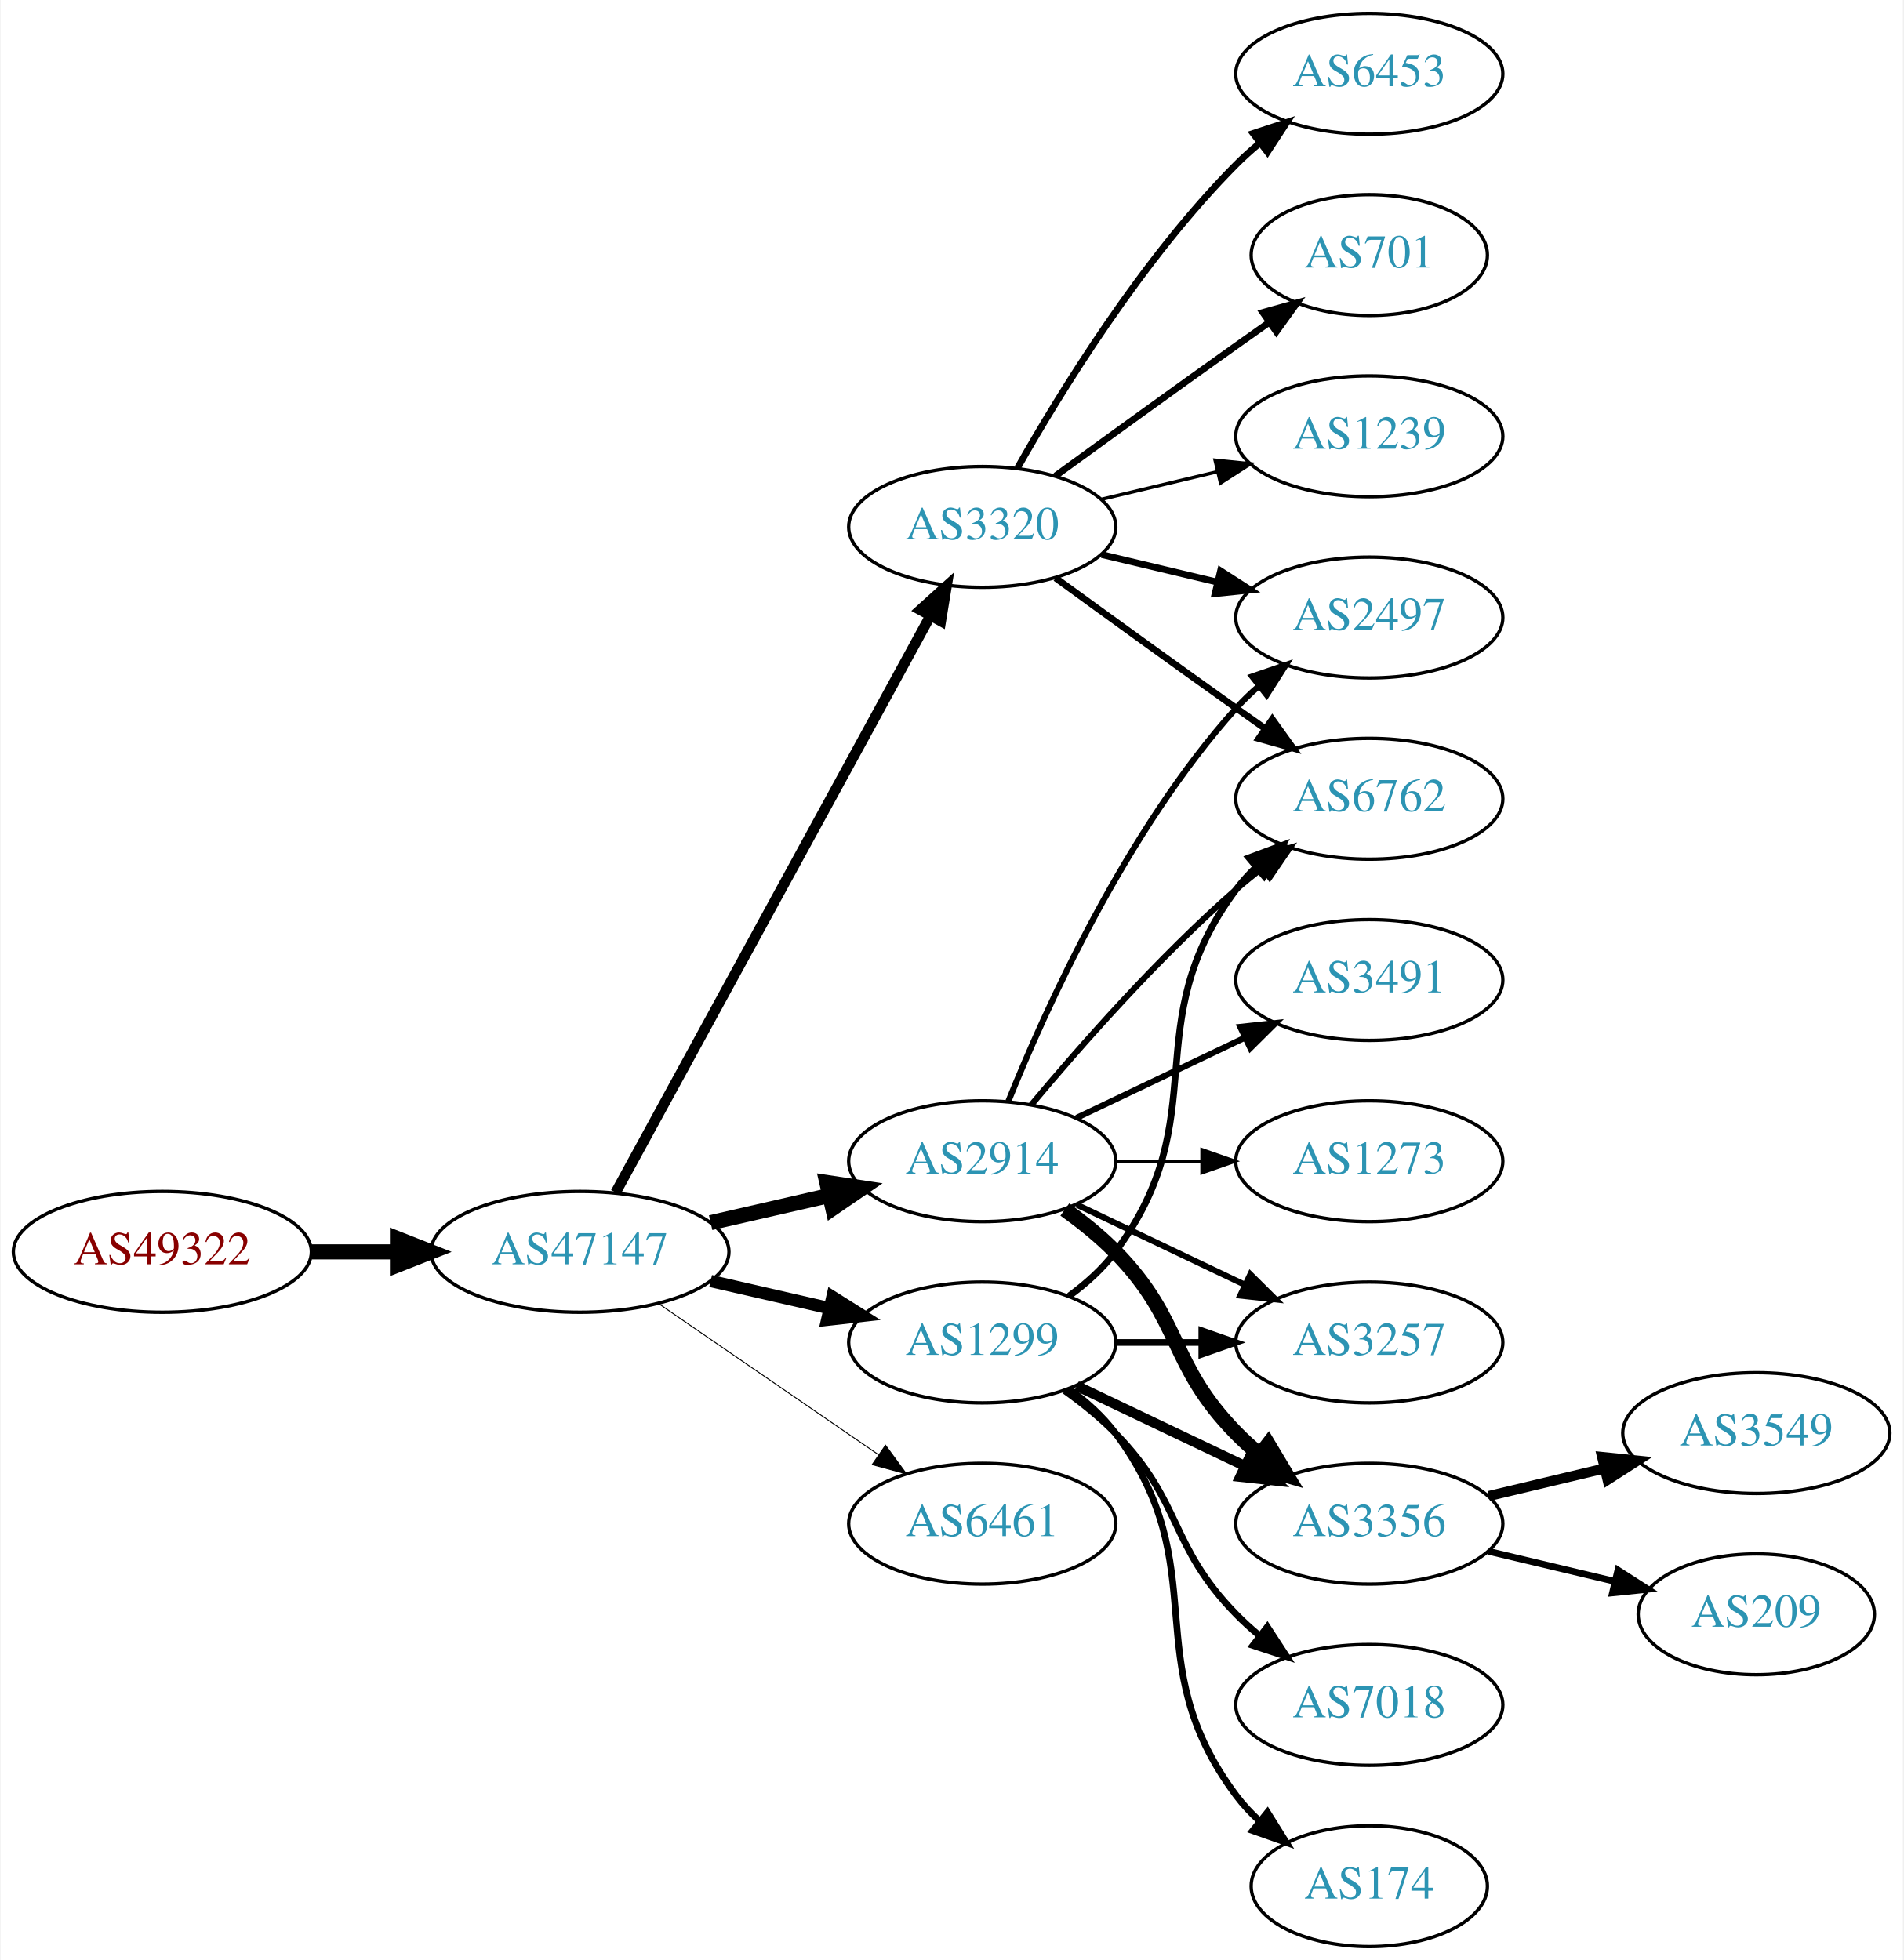
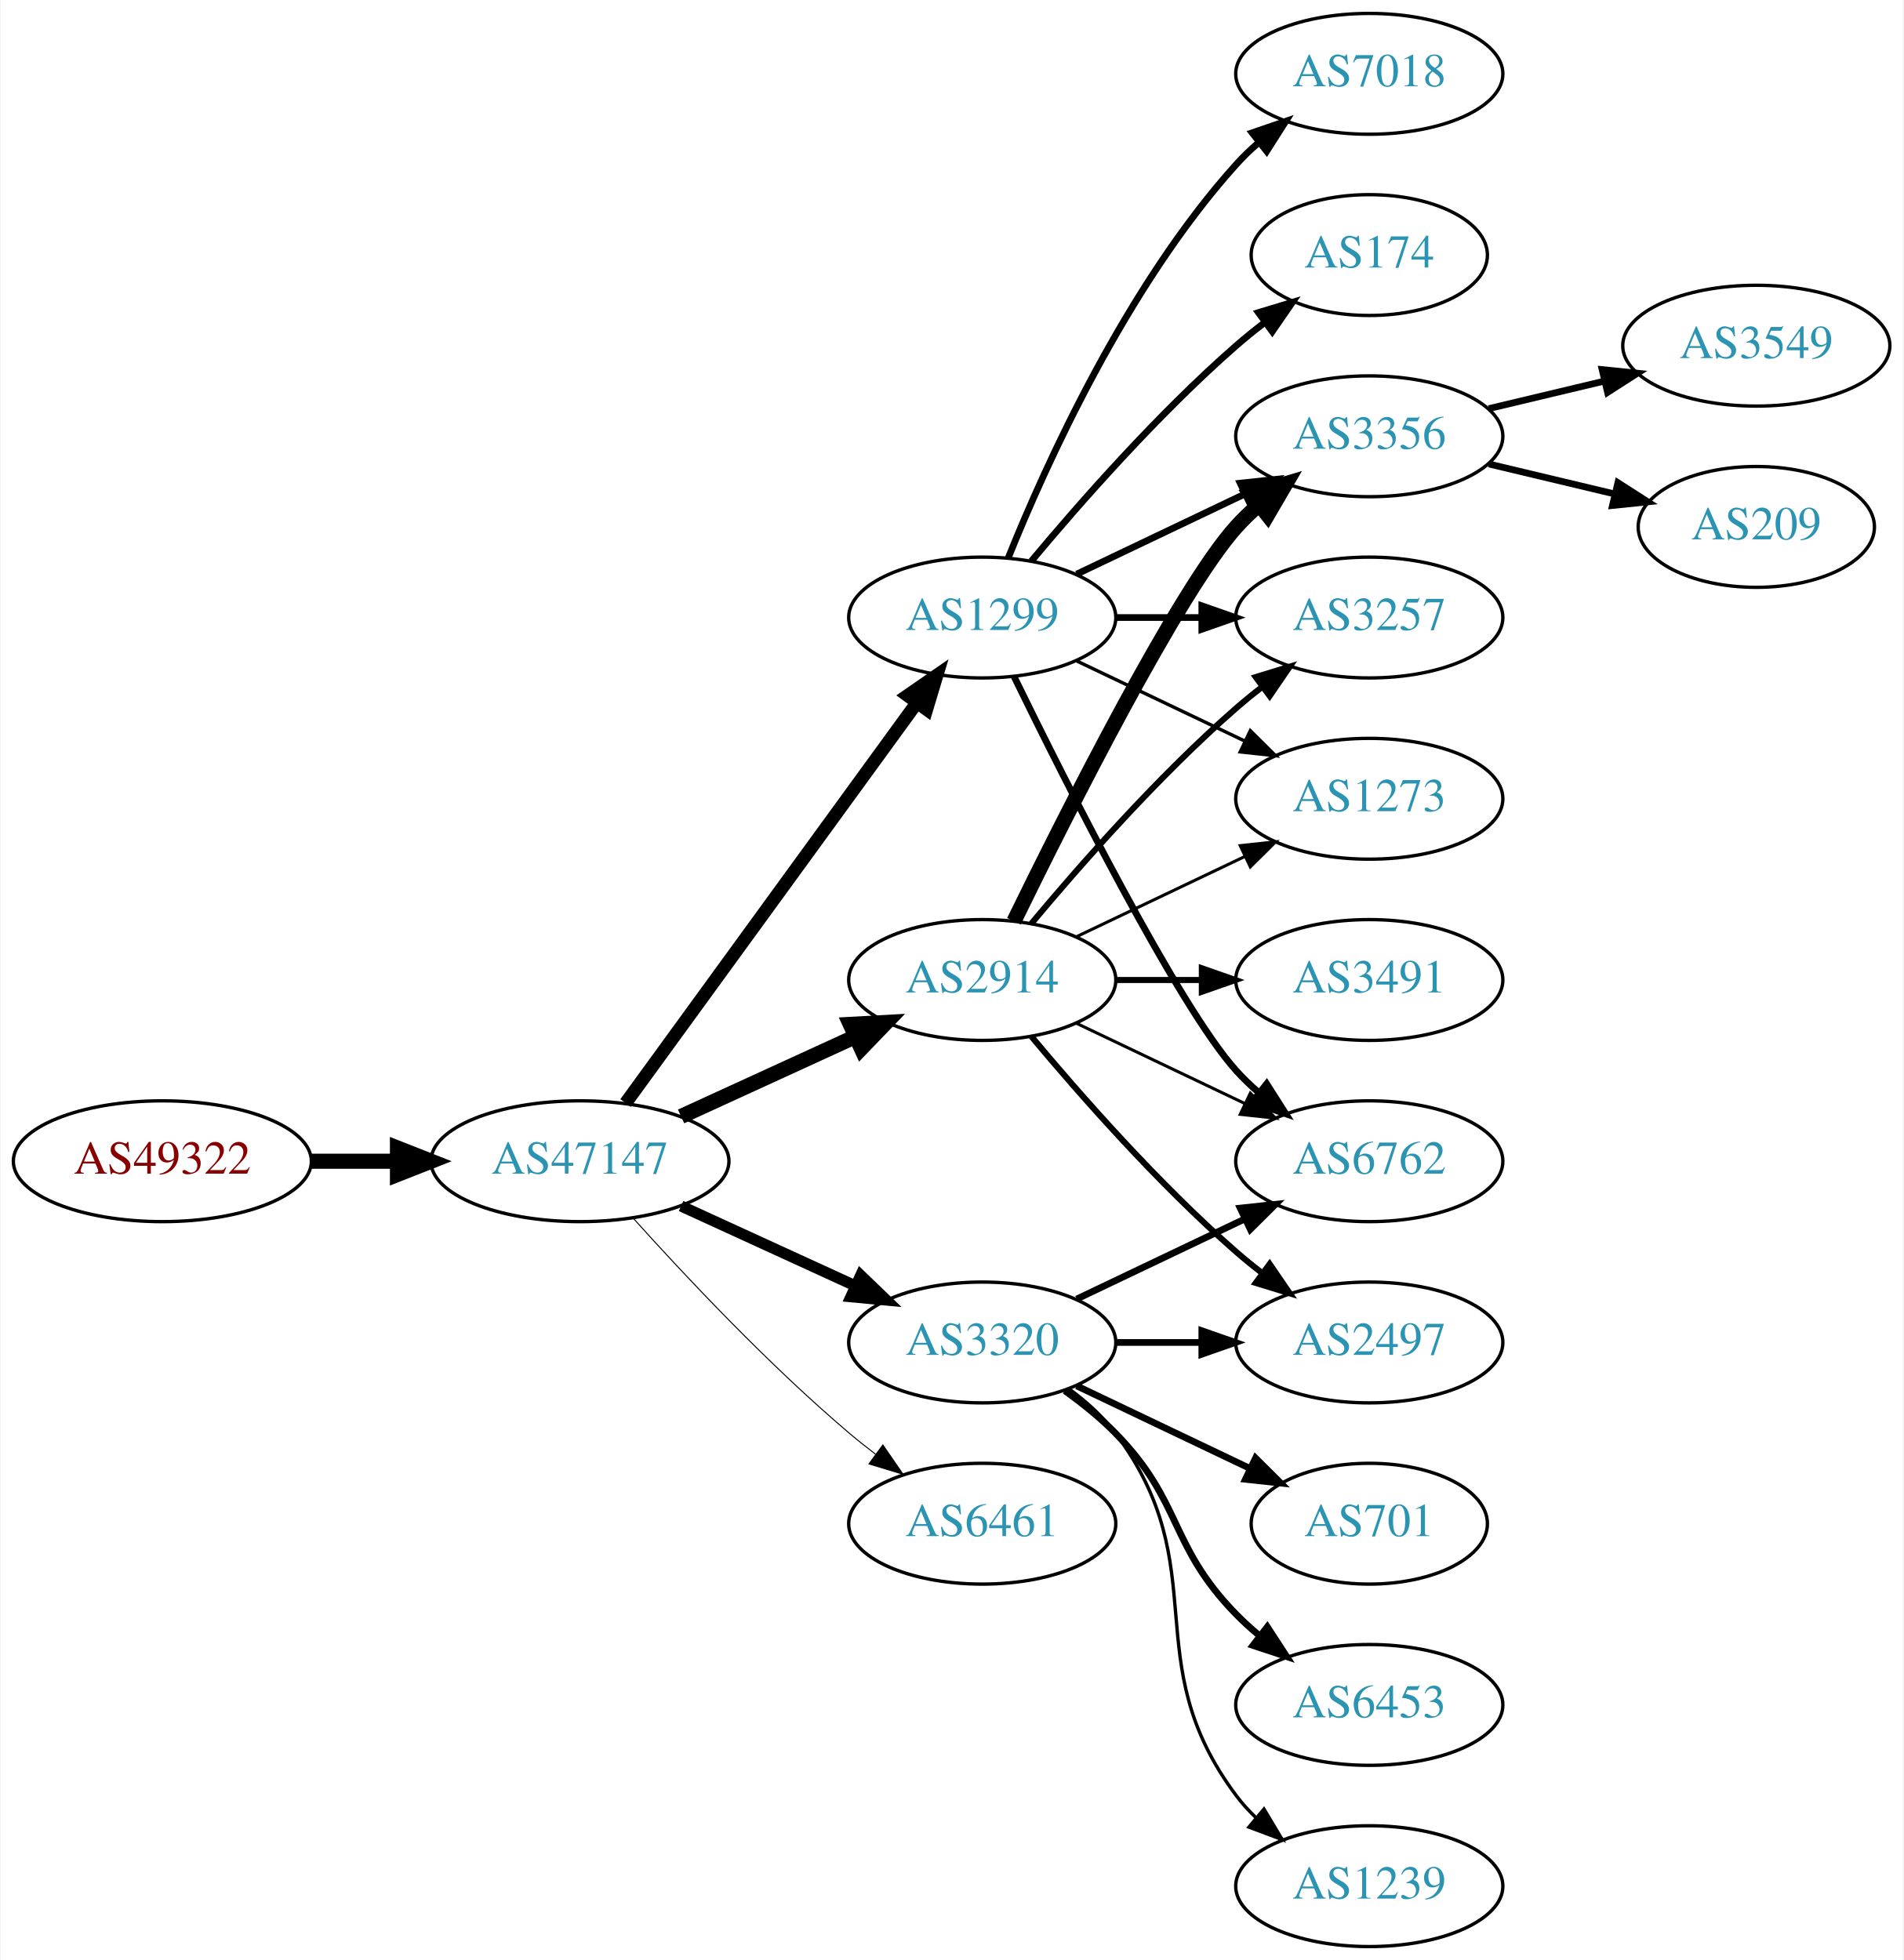
<svg xmlns="http://www.w3.org/2000/svg" xmlns:xlink="http://www.w3.org/1999/xlink" width="567pt" height="584pt" viewBox="0.00 0.00 566.66 584.00">
  <g id="graph0" class="graph" transform="scale(1 1) rotate(0) translate(4 580)">
    <polygon fill="white" stroke="none" points="-4,4 -4,-580 562.663,-580 562.663,4 -4,4" />
    <g id="node1" class="node">
      <g id="a_node1">
        <a xlink:href="/asn/49322" xlink:title="AS49322 ~ ViM Internetdienstleistungen GmbH [AT]">
-           <ellipse fill="#ffffff" stroke="black" cx="44.196" cy="-207" rx="44.393" ry="18" />
-           <text text-anchor="middle" x="44.196" y="-203.3" font-family="Times,serif" font-size="14.00" fill="#880000">AS49322</text>
+           <ellipse fill="#ffffff" stroke="black" cx="44.196" cy="-234" rx="44.393" ry="18" />
+           <text text-anchor="middle" x="44.196" y="-230.3" font-family="Times,serif" font-size="14.00" fill="#880000">AS49322</text>
        </a>
      </g>
    </g>
    <g id="node2" class="node">
      <g id="a_node2">
        <a xlink:href="/asn/47147" xlink:title="AS47147 ~ ANEXIA Internetdienstleistungs GmbH [AT]">
-           <ellipse fill="#ffffff" stroke="black" cx="168.588" cy="-207" rx="44.393" ry="18" />
-           <text text-anchor="middle" x="168.588" y="-203.3" font-family="Times,serif" font-size="14.00" fill="#2c94b3">AS47147</text>
+           <ellipse fill="#ffffff" stroke="black" cx="168.588" cy="-234" rx="44.393" ry="18" />
+           <text text-anchor="middle" x="168.588" y="-230.3" font-family="Times,serif" font-size="14.00" fill="#2c94b3">AS47147</text>
        </a>
      </g>
    </g>
    <g id="edge1" class="edge">
-       <path fill="none" stroke="black" stroke-width="4.5" d="M88.692,-207C96.898,-207 105.569,-207 114.041,-207" />
-       <polygon fill="black" stroke="black" stroke-width="4.5" points="114.233,-210.938 124.233,-207 114.233,-203.063 114.233,-210.938" />
+       <path fill="none" stroke="black" stroke-width="4.5" d="M88.692,-234C96.898,-234 105.569,-234 114.041,-234" />
+       <polygon fill="black" stroke="black" stroke-width="4.5" points="114.233,-237.938 124.233,-234 114.233,-230.063 114.233,-237.938" />
    </g>
    <g id="node3" class="node">
      <g id="a_node3">
-         <a xlink:href="/asn/1299" xlink:title="AS1299 ~ Telia Carrier [EU]">
-           <ellipse fill="#ffffff" stroke="black" cx="288.431" cy="-180" rx="39.794" ry="18" />
-           <text text-anchor="middle" x="288.431" y="-176.3" font-family="Times,serif" font-size="14.00" fill="#2c94b3">AS1299</text>
+         <a xlink:href="/asn/2914" xlink:title="AS2914 ~ NTT America, Inc. [US]">
+           <ellipse fill="#ffffff" stroke="black" cx="288.431" cy="-288" rx="39.794" ry="18" />
+           <text text-anchor="middle" x="288.431" y="-284.3" font-family="Times,serif" font-size="14.00" fill="#2c94b3">AS2914</text>
        </a>
      </g>
    </g>
    <g id="edge2" class="edge">
-       <path fill="none" stroke="black" stroke-width="3.656" d="M207.523,-198.308C218.764,-195.733 231.176,-192.889 242.799,-190.226" />
-       <polygon fill="black" stroke="black" stroke-width="3.656" points="243.795,-193.588 252.761,-187.943 242.232,-186.765 243.795,-193.588" />
+       <path fill="none" stroke="black" stroke-width="4.5" d="M198.718,-247.348C214.329,-254.502 233.727,-263.391 250.399,-271.03" />
+       <polygon fill="black" stroke="black" stroke-width="4.5" points="249.119,-274.775 259.851,-275.362 252.4,-267.616 249.119,-274.775" />
    </g>
    <g id="node4" class="node">
      <g id="a_node4">
-         <a xlink:href="/asn/3320" xlink:title="AS3320 ~ DTAG [DE]">
-           <ellipse fill="#ffffff" stroke="black" cx="288.431" cy="-423" rx="39.794" ry="18" />
-           <text text-anchor="middle" x="288.431" y="-419.3" font-family="Times,serif" font-size="14.00" fill="#2c94b3">AS3320</text>
+         <a xlink:href="/asn/1299" xlink:title="AS1299 ~ Telia Carrier [EU]">
+           <ellipse fill="#ffffff" stroke="black" cx="288.431" cy="-396" rx="39.794" ry="18" />
+           <text text-anchor="middle" x="288.431" y="-392.3" font-family="Times,serif" font-size="14.00" fill="#2c94b3">AS1299</text>
        </a>
      </g>
    </g>
    <g id="edge3" class="edge">
-       <path fill="none" stroke="black" stroke-width="3.094" d="M179.232,-224.676C199.913,-262.584 248.626,-351.873 273.005,-396.559" />
-       <polygon fill="black" stroke="black" stroke-width="3.094" points="269.957,-398.28 277.819,-405.383 276.102,-394.928 269.957,-398.28" />
+       <path fill="none" stroke="black" stroke-width="3.9" d="M182.199,-251.337C203.02,-279.96 244.683,-337.233 268.871,-370.486" />
+       <polygon fill="black" stroke="black" stroke-width="3.9" points="266.197,-372.76 274.91,-378.788 271.858,-368.642 266.197,-372.76" />
    </g>
    <g id="node5" class="node">
      <g id="a_node5">
-         <a xlink:href="/asn/2914" xlink:title="AS2914 ~ NTT America, Inc. [US]">
-           <ellipse fill="#ffffff" stroke="black" cx="288.431" cy="-234" rx="39.794" ry="18" />
-           <text text-anchor="middle" x="288.431" y="-230.3" font-family="Times,serif" font-size="14.00" fill="#2c94b3">AS2914</text>
+         <a xlink:href="/asn/3320" xlink:title="AS3320 ~ DTAG [DE]">
+           <ellipse fill="#ffffff" stroke="black" cx="288.431" cy="-180" rx="39.794" ry="18" />
+           <text text-anchor="middle" x="288.431" y="-176.3" font-family="Times,serif" font-size="14.00" fill="#2c94b3">AS3320</text>
        </a>
      </g>
    </g>
    <g id="edge4" class="edge">
-       <path fill="none" stroke="black" stroke-width="4.5" d="M207.523,-215.692C218.764,-218.267 231.176,-221.111 242.799,-223.774" />
-       <polygon fill="black" stroke="black" stroke-width="4.5" points="242.134,-227.661 252.761,-226.057 243.893,-219.985 242.134,-227.661" />
+       <path fill="none" stroke="black" stroke-width="3.3" d="M198.718,-220.652C214.329,-213.498 233.727,-204.609 250.399,-196.97" />
+       <polygon fill="black" stroke="black" stroke-width="3.3" points="252.218,-199.986 259.851,-192.638 249.302,-193.622 252.218,-199.986" />
    </g>
    <g id="node6" class="node">
      <g id="a_node6">
        <a xlink:href="/asn/6461" xlink:title="AS6461 ~ Zayo Bandwidth [US]">
          <ellipse fill="#ffffff" stroke="black" cx="288.431" cy="-126" rx="39.794" ry="18" />
          <text text-anchor="middle" x="288.431" y="-122.3" font-family="Times,serif" font-size="14.00" fill="#2c94b3">AS6461</text>
        </a>
      </g>
    </g>
    <g id="edge5" class="edge">
-       <path fill="none" stroke="black" stroke-width="0.281" d="M192.031,-191.574C210.612,-178.802 237.173,-160.545 257.553,-146.537" />
-       <polygon fill="black" stroke="black" stroke-width="0.281" points="259.609,-149.371 265.867,-140.822 255.643,-143.602 259.609,-149.371" />
+       <path fill="none" stroke="black" stroke-width="0.3" d="M184.521,-216.956C199.847,-199.903 224.782,-173.35 248.784,-153 251.281,-150.883 253.942,-148.768 256.653,-146.707" />
+       <polygon fill="black" stroke="black" stroke-width="0.3" points="258.819,-149.459 264.83,-140.734 254.69,-143.806 258.819,-149.459" />
+     </g>
+     <g id="node7" class="node">
+       <g id="a_node7">
+         <a xlink:href="/asn/6762" xlink:title="AS6762 ~ TELECOM ITALIA SPARKLE S.p.A. [IT]">
+           <ellipse fill="#ffffff" stroke="black" cx="403.724" cy="-234" rx="39.794" ry="18" />
+           <text text-anchor="middle" x="403.724" y="-230.3" font-family="Times,serif" font-size="14.00" fill="#2c94b3">AS6762</text>
+         </a>
+       </g>
+     </g>
+     <g id="edge6" class="edge">
+       <path fill="none" stroke="black" stroke-width="0.9" d="M316.567,-275.066C331.561,-267.919 350.382,-258.948 366.605,-251.215" />
+       <polygon fill="black" stroke="black" stroke-width="0.9" points="368.288,-254.291 375.809,-246.829 365.276,-247.972 368.288,-254.291" />
+     </g>
+     <g id="node8" class="node">
+       <g id="a_node8">
+         <a xlink:href="/asn/2497" xlink:title="AS2497 ~ Internet Initiative Japan Inc. [JP]">
+           <ellipse fill="#ffffff" stroke="black" cx="403.724" cy="-180" rx="39.794" ry="18" />
+           <text text-anchor="middle" x="403.724" y="-176.3" font-family="Times,serif" font-size="14.00" fill="#2c94b3">AS2497</text>
+         </a>
+       </g>
+     </g>
+     <g id="edge7" class="edge">
+       <path fill="none" stroke="black" stroke-width="1.8" d="M303.061,-271.183C317.343,-254.071 340.89,-227.255 364.077,-207 366.543,-204.846 369.182,-202.706 371.879,-200.628" />
+       <polygon fill="black" stroke="black" stroke-width="1.8" points="374.052,-203.375 380.033,-194.63 369.904,-197.736 374.052,-203.375" />
+     </g>
+     <g id="node9" class="node">
+       <g id="a_node9">
+         <a xlink:href="/asn/3356" xlink:title="AS3356 ~ Level 3 Parent, LLC [US]">
+           <ellipse fill="#ffffff" stroke="black" cx="403.724" cy="-450" rx="39.794" ry="18" />
+           <text text-anchor="middle" x="403.724" y="-446.3" font-family="Times,serif" font-size="14.00" fill="#2c94b3">AS3356</text>
+         </a>
+       </g>
+     </g>
+     <g id="edge8" class="edge">
+       <path fill="none" stroke="black" stroke-width="4.5" d="M297.869,-305.511C313.487,-337.509 346.874,-403.893 364.077,-423 366.08,-425.224 368.298,-427.363 370.631,-429.397" />
+       <polygon fill="black" stroke="black" stroke-width="4.5" points="368.558,-432.777 378.85,-435.873 373.432,-426.591 368.558,-432.777" />
    </g>
    <g id="node10" class="node">
      <g id="a_node10">
-         <a xlink:href="/asn/6762" xlink:title="AS6762 ~ TELECOM ITALIA SPARKLE S.p.A. [IT]">
-           <ellipse fill="#ffffff" stroke="black" cx="403.724" cy="-342" rx="39.794" ry="18" />
-           <text text-anchor="middle" x="403.724" y="-338.3" font-family="Times,serif" font-size="14.00" fill="#2c94b3">AS6762</text>
-         </a>
-       </g>
-     </g>
-     <g id="edge20" class="edge">
-       <path fill="none" stroke="black" stroke-width="2" d="M314.362,-193.882C319.438,-197.611 324.356,-202.016 328.077,-207 358.349,-247.542 333.806,-274.458 364.077,-315 365.822,-317.336 367.829,-319.545 369.992,-321.617" />
-       <polygon fill="black" stroke="black" stroke-width="2" points="367.87,-324.405 377.793,-328.118 372.352,-319.027 367.87,-324.405" />
-     </g>
-     <g id="node13" class="node">
-       <g id="a_node13">
-         <a xlink:href="/asn/3356" xlink:title="AS3356 ~ Level 3 Parent, LLC [US]">
-           <ellipse fill="#ffffff" stroke="black" cx="403.724" cy="-126" rx="39.794" ry="18" />
-           <text text-anchor="middle" x="403.724" y="-122.3" font-family="Times,serif" font-size="14.00" fill="#2c94b3">AS3356</text>
-         </a>
-       </g>
-     </g>
-     <g id="edge17" class="edge">
-       <path fill="none" stroke="black" stroke-width="3" d="M316.567,-167.066C331.561,-159.919 350.382,-150.948 366.605,-143.215" />
-       <polygon fill="black" stroke="black" stroke-width="3" points="368.288,-146.291 375.809,-138.829 365.276,-139.972 368.288,-146.291" />
-     </g>
-     <g id="node14" class="node">
-       <g id="a_node14">
-         <a xlink:href="/asn/3257" xlink:title="AS3257 ~ GTT [DE]">
-           <ellipse fill="#ffffff" stroke="black" cx="403.724" cy="-180" rx="39.794" ry="18" />
-           <text text-anchor="middle" x="403.724" y="-176.3" font-family="Times,serif" font-size="14.00" fill="#2c94b3">AS3257</text>
-         </a>
-       </g>
-     </g>
-     <g id="edge21" class="edge">
-       <path fill="none" stroke="black" stroke-width="2" d="M328.103,-180C336.306,-180 345.07,-180 353.602,-180" />
-       <polygon fill="black" stroke="black" stroke-width="2" points="353.841,-183.5 363.841,-180 353.841,-176.5 353.841,-183.5" />
-     </g>
-     <g id="node16" class="node">
-       <g id="a_node16">
-         <a xlink:href="/asn/174" xlink:title="AS174 ~ Cogent Communications [US]">
-           <ellipse fill="#ffffff" stroke="black" cx="403.724" cy="-18" rx="35.194" ry="18" />
-           <text text-anchor="middle" x="403.724" y="-14.3" font-family="Times,serif" font-size="14.00" fill="#2c94b3">AS174</text>
-         </a>
-       </g>
-     </g>
-     <g id="edge18" class="edge">
-       <path fill="none" stroke="black" stroke-width="2" d="M314.362,-166.118C319.438,-162.389 324.356,-157.984 328.077,-153 358.349,-112.458 333.806,-85.542 364.077,-45 366.085,-42.311 368.441,-39.791 370.982,-37.455" />
-       <polygon fill="black" stroke="black" stroke-width="2" points="373.397,-40.004 378.998,-31.011 369.011,-34.548 373.397,-40.004" />
-     </g>
-     <g id="node17" class="node">
-       <g id="a_node17">
-         <a xlink:href="/asn/7018" xlink:title="AS7018 ~ AT&amp;T Services, Inc. [US]">
-           <ellipse fill="#ffffff" stroke="black" cx="403.724" cy="-72" rx="39.794" ry="18" />
-           <text text-anchor="middle" x="403.724" y="-68.3" font-family="Times,serif" font-size="14.00" fill="#2c94b3">AS7018</text>
-         </a>
-       </g>
-     </g>
-     <g id="edge19" class="edge">
-       <path fill="none" stroke="black" stroke-width="2" d="M313.025,-165.611C318.281,-161.852 323.613,-157.563 328.077,-153 348.25,-132.383 343.905,-119.617 364.077,-99 366.17,-96.861 368.453,-94.782 370.83,-92.79" />
-       <polygon fill="black" stroke="black" stroke-width="2" points="373.349,-95.268 379.13,-86.389 369.074,-89.725 373.349,-95.268" />
-     </g>
-     <g id="node7" class="node">
-       <g id="a_node7">
-         <a xlink:href="/asn/6453" xlink:title="AS6453 ~ TATA COMMUNICATIONS (AMERICA) INC [US]">
-           <ellipse fill="#ffffff" stroke="black" cx="403.724" cy="-558" rx="39.794" ry="18" />
-           <text text-anchor="middle" x="403.724" y="-554.3" font-family="Times,serif" font-size="14.00" fill="#2c94b3">AS6453</text>
-         </a>
-       </g>
-     </g>
-     <g id="edge6" class="edge">
-       <path fill="none" stroke="black" stroke-width="2" d="M298.891,-440.49C311.672,-463.096 336.105,-502.886 364.077,-531 366.188,-533.121 368.484,-535.188 370.87,-537.171" />
-       <polygon fill="black" stroke="black" stroke-width="2" points="369.122,-540.242 379.185,-543.556 373.385,-534.69 369.122,-540.242" />
-     </g>
-     <g id="node8" class="node">
-       <g id="a_node8">
-         <a xlink:href="/asn/701" xlink:title="AS701 ~ UUNET [US]">
-           <ellipse fill="#ffffff" stroke="black" cx="403.724" cy="-504" rx="35.194" ry="18" />
-           <text text-anchor="middle" x="403.724" y="-500.3" font-family="Times,serif" font-size="14.00" fill="#2c94b3">AS701</text>
-         </a>
-       </g>
-     </g>
-     <g id="edge7" class="edge">
-       <path fill="none" stroke="black" stroke-width="2" d="M310.279,-438.222C325.213,-449.091 345.827,-464.025 364.077,-477 367.288,-479.282 370.657,-481.661 374.011,-484.018" />
-       <polygon fill="black" stroke="black" stroke-width="2" points="372.023,-486.899 382.222,-489.77 376.039,-481.166 372.023,-486.899" />
-     </g>
-     <g id="node9" class="node">
-       <g id="a_node9">
-         <a xlink:href="/asn/1239" xlink:title="AS1239 ~ Sprint [US]">
-           <ellipse fill="#ffffff" stroke="black" cx="403.724" cy="-450" rx="39.794" ry="18" />
-           <text text-anchor="middle" x="403.724" y="-446.3" font-family="Times,serif" font-size="14.00" fill="#2c94b3">AS1239</text>
-         </a>
-       </g>
-     </g>
-     <g id="edge8" class="edge">
-       <path fill="none" stroke="black" d="M324.038,-431.248C334.909,-433.838 347.064,-436.735 358.506,-439.462" />
-       <polygon fill="black" stroke="black" points="357.789,-442.889 368.328,-441.803 359.412,-436.08 357.789,-442.889" />
-     </g>
-     <g id="edge9" class="edge">
-       <path fill="none" stroke="black" stroke-width="2" d="M310.279,-407.778C325.213,-396.909 345.827,-381.975 364.077,-369 366.898,-366.995 369.841,-364.915 372.789,-362.841" />
-       <polygon fill="black" stroke="black" stroke-width="2" points="374.835,-365.681 381.013,-357.074 370.816,-359.95 374.835,-365.681" />
-     </g>
-     <g id="node11" class="node">
-       <g id="a_node11">
-         <a xlink:href="/asn/2497" xlink:title="AS2497 ~ Internet Initiative Japan Inc. [JP]">
-           <ellipse fill="#ffffff" stroke="black" cx="403.724" cy="-396" rx="39.794" ry="18" />
-           <text text-anchor="middle" x="403.724" y="-392.3" font-family="Times,serif" font-size="14.00" fill="#2c94b3">AS2497</text>
-         </a>
-       </g>
-     </g>
-     <g id="edge10" class="edge">
-       <path fill="none" stroke="black" stroke-width="2" d="M324.038,-414.752C334.909,-412.162 347.064,-409.265 358.506,-406.538" />
-       <polygon fill="black" stroke="black" stroke-width="2" points="359.412,-409.92 368.328,-404.197 357.789,-403.111 359.412,-409.92" />
-     </g>
-     <g id="edge15" class="edge">
-       <path fill="none" stroke="black" stroke-width="1.8" d="M303.061,-250.817C317.343,-267.929 340.89,-294.745 364.077,-315 366.543,-317.154 369.182,-319.294 371.879,-321.372" />
-       <polygon fill="black" stroke="black" stroke-width="1.8" points="369.904,-324.264 380.033,-327.37 374.052,-318.625 369.904,-324.264" />
-     </g>
-     <g id="edge14" class="edge">
-       <path fill="none" stroke="black" stroke-width="1.8" d="M296.179,-251.787C307.23,-279.243 331.283,-332.578 364.077,-369 366.08,-371.224 368.298,-373.363 370.631,-375.397" />
-       <polygon fill="black" stroke="black" stroke-width="1.8" points="368.829,-378.433 378.85,-381.873 373.161,-372.935 368.829,-378.433" />
-     </g>
-     <g id="node12" class="node">
-       <g id="a_node12">
        <a xlink:href="/asn/3491" xlink:title="AS3491 ~ PCCW Global, Inc. [US]">
          <ellipse fill="#ffffff" stroke="black" cx="403.724" cy="-288" rx="39.794" ry="18" />
          <text text-anchor="middle" x="403.724" y="-284.3" font-family="Times,serif" font-size="14.00" fill="#2c94b3">AS3491</text>
        </a>
      </g>
    </g>
+     <g id="edge9" class="edge">
+       <path fill="none" stroke="black" stroke-width="1.8" d="M328.103,-288C336.306,-288 345.07,-288 353.602,-288" />
+       <polygon fill="black" stroke="black" stroke-width="1.8" points="353.841,-291.5 363.841,-288 353.841,-284.5 353.841,-291.5" />
+     </g>
+     <g id="node11" class="node">
+       <g id="a_node11">
+         <a xlink:href="/asn/3257" xlink:title="AS3257 ~ GTT [DE]">
+           <ellipse fill="#ffffff" stroke="black" cx="403.724" cy="-396" rx="39.794" ry="18" />
+           <text text-anchor="middle" x="403.724" y="-392.3" font-family="Times,serif" font-size="14.00" fill="#2c94b3">AS3257</text>
+         </a>
+       </g>
+     </g>
+     <g id="edge10" class="edge">
+       <path fill="none" stroke="black" stroke-width="1.8" d="M303.061,-304.817C317.343,-321.929 340.89,-348.745 364.077,-369 366.543,-371.154 369.182,-373.294 371.879,-375.372" />
+       <polygon fill="black" stroke="black" stroke-width="1.8" points="369.904,-378.264 380.033,-381.37 374.052,-372.625 369.904,-378.264" />
+     </g>
+     <g id="node12" class="node">
+       <g id="a_node12">
+         <a xlink:href="/asn/1273" xlink:title="AS1273 ~ Vodafone Group PLC [EU]">
+           <ellipse fill="#ffffff" stroke="black" cx="403.724" cy="-342" rx="39.794" ry="18" />
+           <text text-anchor="middle" x="403.724" y="-338.3" font-family="Times,serif" font-size="14.00" fill="#2c94b3">AS1273</text>
+         </a>
+       </g>
+     </g>
    <g id="edge11" class="edge">
-       <path fill="none" stroke="black" stroke-width="1.8" d="M316.567,-246.934C331.561,-254.081 350.382,-263.052 366.605,-270.785" />
-       <polygon fill="black" stroke="black" stroke-width="1.8" points="365.276,-274.028 375.809,-275.171 368.288,-267.709 365.276,-274.028" />
+       <path fill="none" stroke="black" stroke-width="0.9" d="M316.567,-300.934C331.561,-308.081 350.382,-317.052 366.605,-324.785" />
+       <polygon fill="black" stroke="black" stroke-width="0.9" points="365.276,-328.028 375.809,-329.171 368.288,-321.709 365.276,-328.028" />
+     </g>
+     <g id="edge13" class="edge">
+       <path fill="none" stroke="black" stroke-width="2" d="M297.869,-378.489C313.487,-346.491 346.874,-280.107 364.077,-261 366.08,-258.776 368.298,-256.637 370.631,-254.603" />
+       <polygon fill="black" stroke="black" stroke-width="2" points="373.161,-257.065 378.85,-248.127 368.829,-251.567 373.161,-257.065" />
+     </g>
+     <g id="edge16" class="edge">
+       <path fill="none" stroke="black" stroke-width="2" d="M316.567,-408.934C331.561,-416.081 350.382,-425.052 366.605,-432.785" />
+       <polygon fill="black" stroke="black" stroke-width="2" points="365.276,-436.028 375.809,-437.171 368.288,-429.709 365.276,-436.028" />
+     </g>
+     <g id="edge15" class="edge">
+       <path fill="none" stroke="black" stroke-width="2" d="M328.103,-396C336.306,-396 345.07,-396 353.602,-396" />
+       <polygon fill="black" stroke="black" stroke-width="2" points="353.841,-399.5 363.841,-396 353.841,-392.5 353.841,-399.5" />
+     </g>
+     <g id="edge17" class="edge">
+       <path fill="none" stroke="black" d="M316.567,-383.066C331.561,-375.919 350.382,-366.948 366.605,-359.215" />
+       <polygon fill="black" stroke="black" points="368.288,-362.291 375.809,-354.829 365.276,-355.972 368.288,-362.291" />
+     </g>
+     <g id="node13" class="node">
+       <g id="a_node13">
+         <a xlink:href="/asn/174" xlink:title="AS174 ~ Cogent Communications [US]">
+           <ellipse fill="#ffffff" stroke="black" cx="403.724" cy="-504" rx="35.194" ry="18" />
+           <text text-anchor="middle" x="403.724" y="-500.3" font-family="Times,serif" font-size="14.00" fill="#2c94b3">AS174</text>
+         </a>
+       </g>
    </g>
    <g id="edge12" class="edge">
-       <path fill="none" stroke="black" stroke-width="4.5" d="M313.025,-219.611C318.281,-215.852 323.613,-211.563 328.077,-207 348.25,-186.383 343.905,-173.617 364.077,-153 366.17,-150.861 368.453,-148.782 370.83,-146.79" />
-       <polygon fill="black" stroke="black" stroke-width="4.5" points="373.616,-149.614 379.13,-140.389 368.806,-143.379 373.616,-149.614" />
-     </g>
-     <g id="edge13" class="edge">
-       <path fill="none" stroke="black" stroke-width="1.8" d="M316.567,-221.066C331.561,-213.919 350.382,-204.948 366.605,-197.215" />
-       <polygon fill="black" stroke="black" stroke-width="1.8" points="368.288,-200.291 375.809,-192.829 365.276,-193.972 368.288,-200.291" />
+       <path fill="none" stroke="black" stroke-width="2" d="M303.061,-412.817C317.343,-429.929 340.89,-456.745 364.077,-477 366.747,-479.332 369.62,-481.648 372.55,-483.886" />
+       <polygon fill="black" stroke="black" stroke-width="2" points="370.701,-486.87 380.841,-489.939 374.828,-481.216 370.701,-486.87" />
+     </g>
+     <g id="node14" class="node">
+       <g id="a_node14">
+         <a xlink:href="/asn/7018" xlink:title="AS7018 ~ AT&amp;T Services, Inc. [US]">
+           <ellipse fill="#ffffff" stroke="black" cx="403.724" cy="-558" rx="39.794" ry="18" />
+           <text text-anchor="middle" x="403.724" y="-554.3" font-family="Times,serif" font-size="14.00" fill="#2c94b3">AS7018</text>
+         </a>
+       </g>
+     </g>
+     <g id="edge14" class="edge">
+       <path fill="none" stroke="black" stroke-width="2" d="M296.179,-413.787C307.23,-441.243 331.283,-494.578 364.077,-531 366.08,-533.224 368.298,-535.363 370.631,-537.397" />
+       <polygon fill="black" stroke="black" stroke-width="2" points="368.829,-540.433 378.85,-543.873 373.161,-534.935 368.829,-540.433" />
+     </g>
+     <g id="edge18" class="edge">
+       <path fill="none" stroke="black" stroke-width="2" d="M316.567,-192.934C331.561,-200.081 350.382,-209.052 366.605,-216.785" />
+       <polygon fill="black" stroke="black" stroke-width="2" points="365.276,-220.028 375.809,-221.171 368.288,-213.709 365.276,-220.028" />
+     </g>
+     <g id="edge19" class="edge">
+       <path fill="none" stroke="black" stroke-width="2" d="M328.103,-180C336.306,-180 345.07,-180 353.602,-180" />
+       <polygon fill="black" stroke="black" stroke-width="2" points="353.841,-183.5 363.841,-180 353.841,-176.5 353.841,-183.5" />
    </g>
    <g id="node15" class="node">
      <g id="a_node15">
-         <a xlink:href="/asn/1273" xlink:title="AS1273 ~ RIPE Network Coordination Centre [NL]">
-           <ellipse fill="#ffffff" stroke="black" cx="403.724" cy="-234" rx="39.794" ry="18" />
-           <text text-anchor="middle" x="403.724" y="-230.3" font-family="Times,serif" font-size="14.00" fill="#2c94b3">AS1273</text>
-         </a>
-       </g>
-     </g>
-     <g id="edge16" class="edge">
-       <path fill="none" stroke="black" stroke-width="0.9" d="M328.103,-234C336.306,-234 345.07,-234 353.602,-234" />
-       <polygon fill="black" stroke="black" stroke-width="0.9" points="353.841,-237.5 363.841,-234 353.841,-230.5 353.841,-237.5" />
+         <a xlink:href="/asn/701" xlink:title="AS701 ~ UUNET [US]">
+           <ellipse fill="#ffffff" stroke="black" cx="403.724" cy="-126" rx="35.194" ry="18" />
+           <text text-anchor="middle" x="403.724" y="-122.3" font-family="Times,serif" font-size="14.00" fill="#2c94b3">AS701</text>
+         </a>
+       </g>
+     </g>
+     <g id="edge20" class="edge">
+       <path fill="none" stroke="black" stroke-width="2" d="M316.567,-167.066C331.999,-159.71 351.485,-150.423 368.02,-142.541" />
+       <polygon fill="black" stroke="black" stroke-width="2" points="369.84,-145.551 377.361,-138.089 366.828,-139.232 369.84,-145.551" />
+     </g>
+     <g id="node16" class="node">
+       <g id="a_node16">
+         <a xlink:href="/asn/6453" xlink:title="AS6453 ~ TATA COMMUNICATIONS (AMERICA) INC [US]">
+           <ellipse fill="#ffffff" stroke="black" cx="403.724" cy="-72" rx="39.794" ry="18" />
+           <text text-anchor="middle" x="403.724" y="-68.3" font-family="Times,serif" font-size="14.00" fill="#2c94b3">AS6453</text>
+         </a>
+       </g>
+     </g>
+     <g id="edge21" class="edge">
+       <path fill="none" stroke="black" stroke-width="2" d="M313.025,-165.611C318.281,-161.852 323.613,-157.563 328.077,-153 348.25,-132.383 343.905,-119.617 364.077,-99 366.17,-96.861 368.453,-94.782 370.83,-92.79" />
+       <polygon fill="black" stroke="black" stroke-width="2" points="373.349,-95.268 379.13,-86.389 369.074,-89.725 373.349,-95.268" />
+     </g>
+     <g id="node17" class="node">
+       <g id="a_node17">
+         <a xlink:href="/asn/1239" xlink:title="AS1239 ~ Sprint [US]">
+           <ellipse fill="#ffffff" stroke="black" cx="403.724" cy="-18" rx="39.794" ry="18" />
+           <text text-anchor="middle" x="403.724" y="-14.3" font-family="Times,serif" font-size="14.00" fill="#2c94b3">AS1239</text>
+         </a>
+       </g>
+     </g>
+     <g id="edge22" class="edge">
+       <path fill="none" stroke="black" d="M314.362,-166.118C319.438,-162.389 324.356,-157.984 328.077,-153 358.349,-112.458 333.806,-85.542 364.077,-45 365.822,-42.664 367.829,-40.455 369.992,-38.383" />
+       <polygon fill="black" stroke="black" points="372.352,-40.973 377.793,-31.882 367.87,-35.595 372.352,-40.973" />
    </g>
    <g id="node18" class="node">
      <g id="a_node18">
        <a xlink:href="/asn/3549" xlink:title="AS3549 ~ Level 3 Parent, LLC [US]">
-           <ellipse fill="#ffffff" stroke="black" cx="519.017" cy="-153" rx="39.794" ry="18" />
-           <text text-anchor="middle" x="519.017" y="-149.3" font-family="Times,serif" font-size="14.00" fill="#2c94b3">AS3549</text>
-         </a>
-       </g>
-     </g>
-     <g id="edge22" class="edge">
-       <path fill="none" stroke="black" stroke-width="3" d="M439.331,-134.248C450.202,-136.838 462.357,-139.735 473.799,-142.462" />
-       <polygon fill="black" stroke="black" stroke-width="3" points="473.082,-145.889 483.621,-144.803 474.705,-139.08 473.082,-145.889" />
+           <ellipse fill="#ffffff" stroke="black" cx="519.017" cy="-477" rx="39.794" ry="18" />
+           <text text-anchor="middle" x="519.017" y="-473.3" font-family="Times,serif" font-size="14.00" fill="#2c94b3">AS3549</text>
+         </a>
+       </g>
+     </g>
+     <g id="edge23" class="edge">
+       <path fill="none" stroke="black" stroke-width="2" d="M439.331,-458.248C450.202,-460.838 462.357,-463.735 473.799,-466.462" />
+       <polygon fill="black" stroke="black" stroke-width="2" points="473.082,-469.889 483.621,-468.803 474.705,-463.08 473.082,-469.889" />
    </g>
    <g id="node19" class="node">
      <g id="a_node19">
        <a xlink:href="/asn/209" xlink:title="AS209 ~ CenturyLink Communications, LLC [US]">
-           <ellipse fill="#ffffff" stroke="black" cx="519.017" cy="-99" rx="35.194" ry="18" />
-           <text text-anchor="middle" x="519.017" y="-95.3" font-family="Times,serif" font-size="14.00" fill="#2c94b3">AS209</text>
-         </a>
-       </g>
-     </g>
-     <g id="edge23" class="edge">
-       <path fill="none" stroke="black" stroke-width="2" d="M439.331,-117.752C451.125,-114.942 464.43,-111.771 476.698,-108.847" />
-       <polygon fill="black" stroke="black" stroke-width="2" points="477.787,-112.186 486.703,-106.463 476.164,-105.376 477.787,-112.186" />
+           <ellipse fill="#ffffff" stroke="black" cx="519.017" cy="-423" rx="35.194" ry="18" />
+           <text text-anchor="middle" x="519.017" y="-419.3" font-family="Times,serif" font-size="14.00" fill="#2c94b3">AS209</text>
+         </a>
+       </g>
+     </g>
+     <g id="edge24" class="edge">
+       <path fill="none" stroke="black" stroke-width="2" d="M439.331,-441.752C451.125,-438.942 464.43,-435.771 476.698,-432.847" />
+       <polygon fill="black" stroke="black" stroke-width="2" points="477.787,-436.186 486.703,-430.463 476.164,-429.376 477.787,-436.186" />
    </g>
  </g>
</svg>
